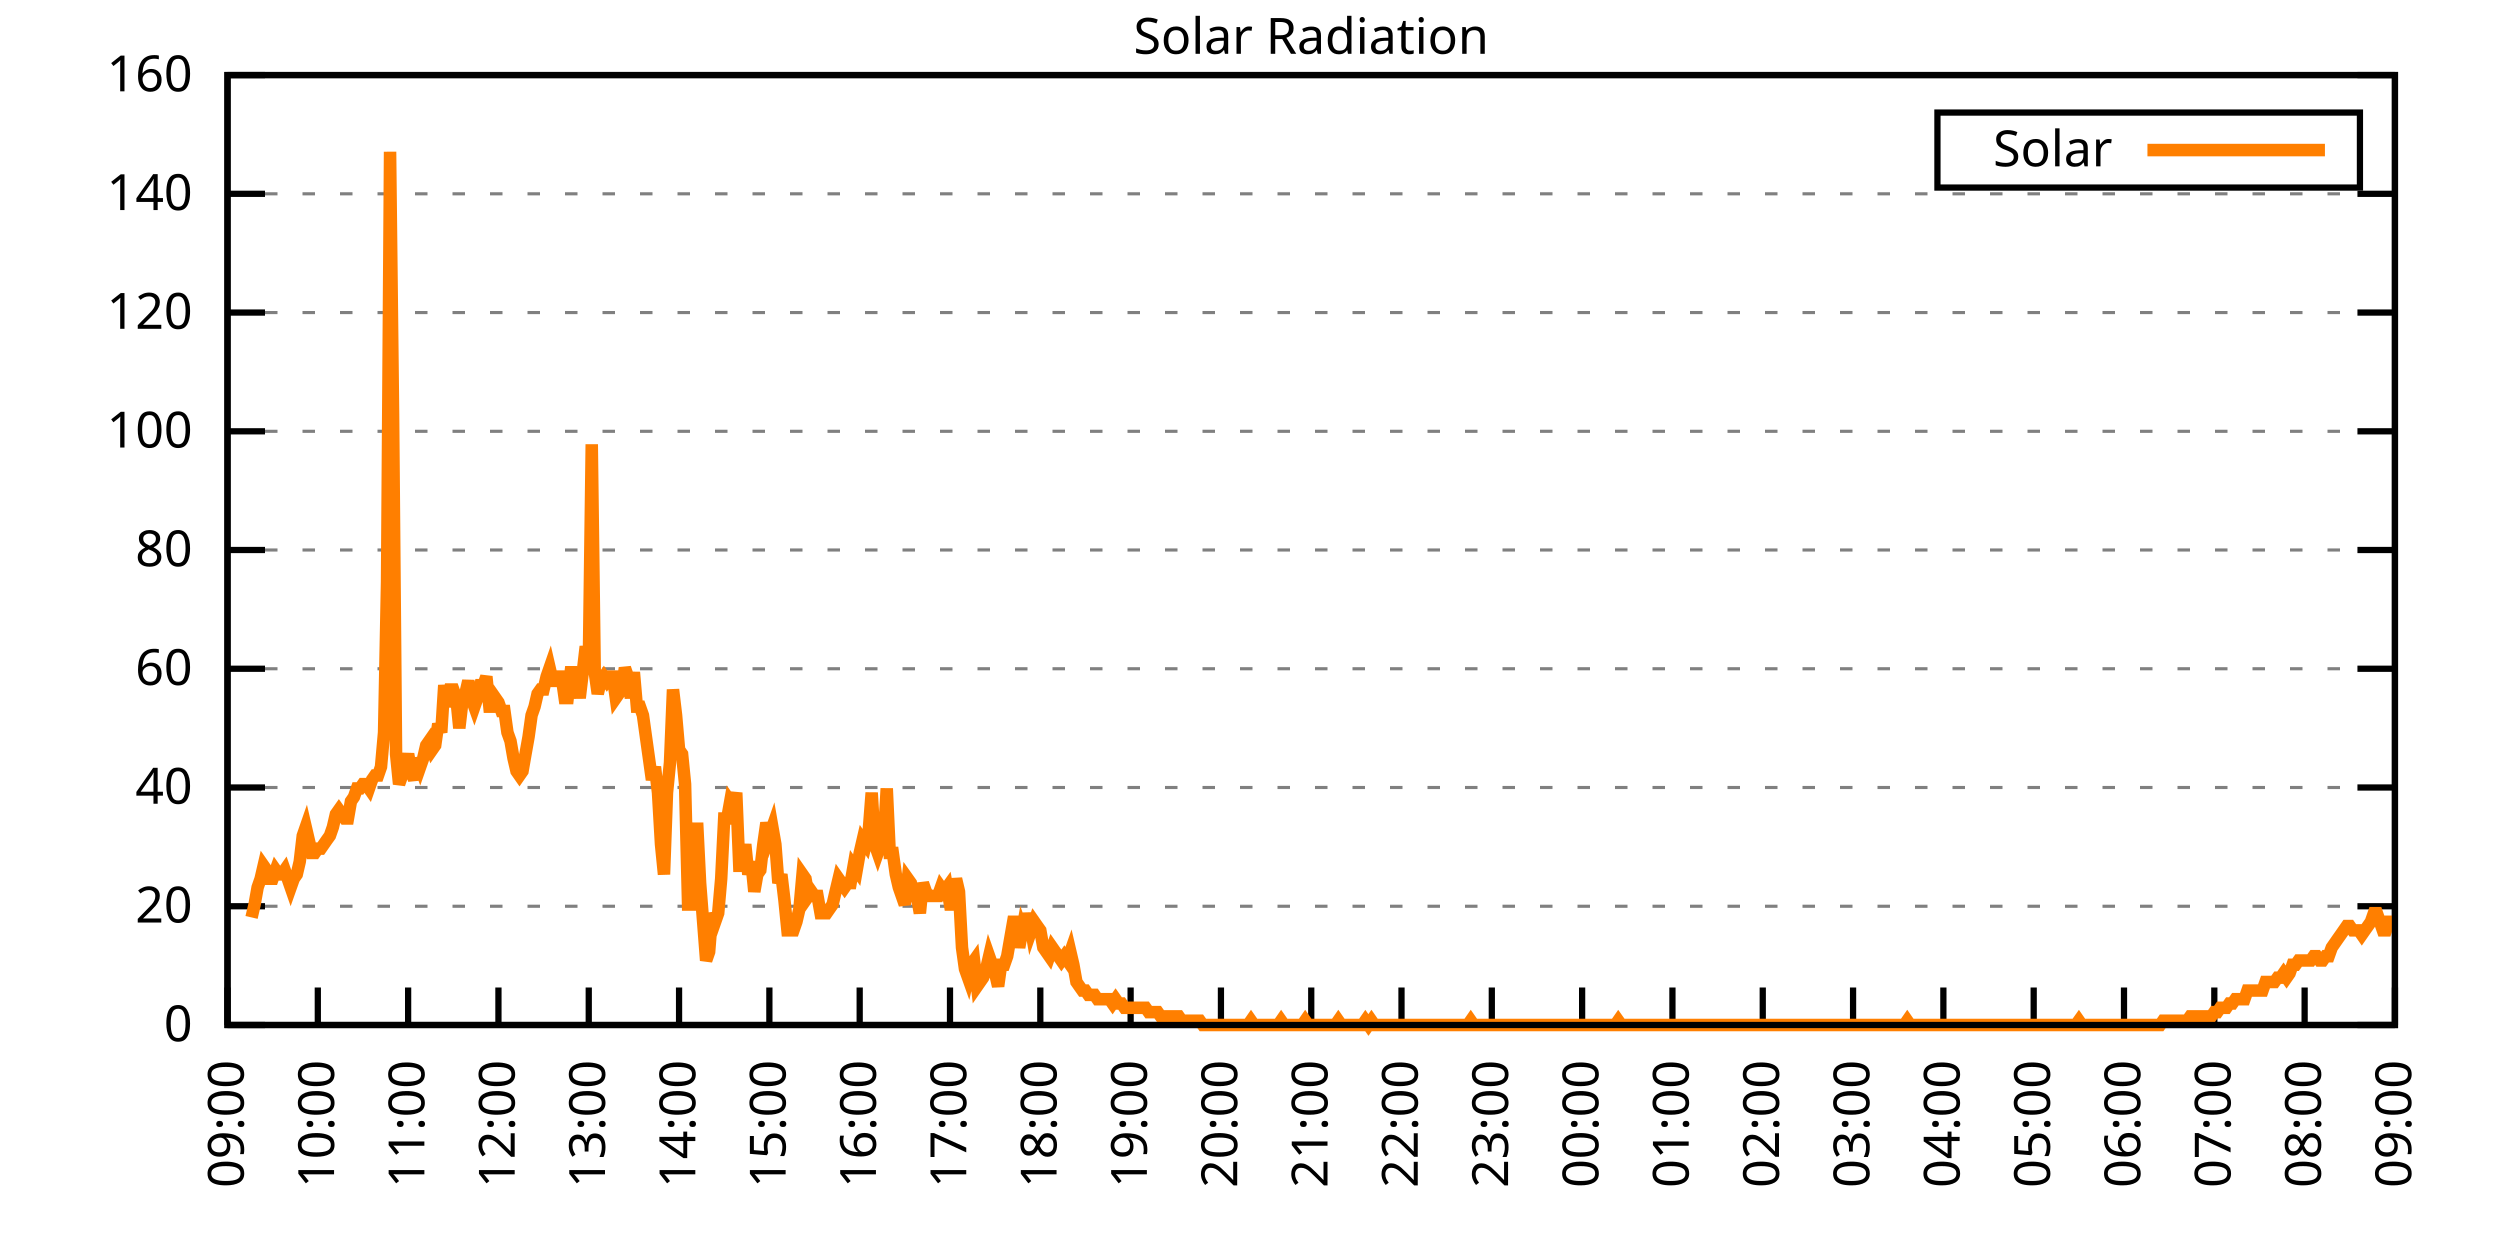
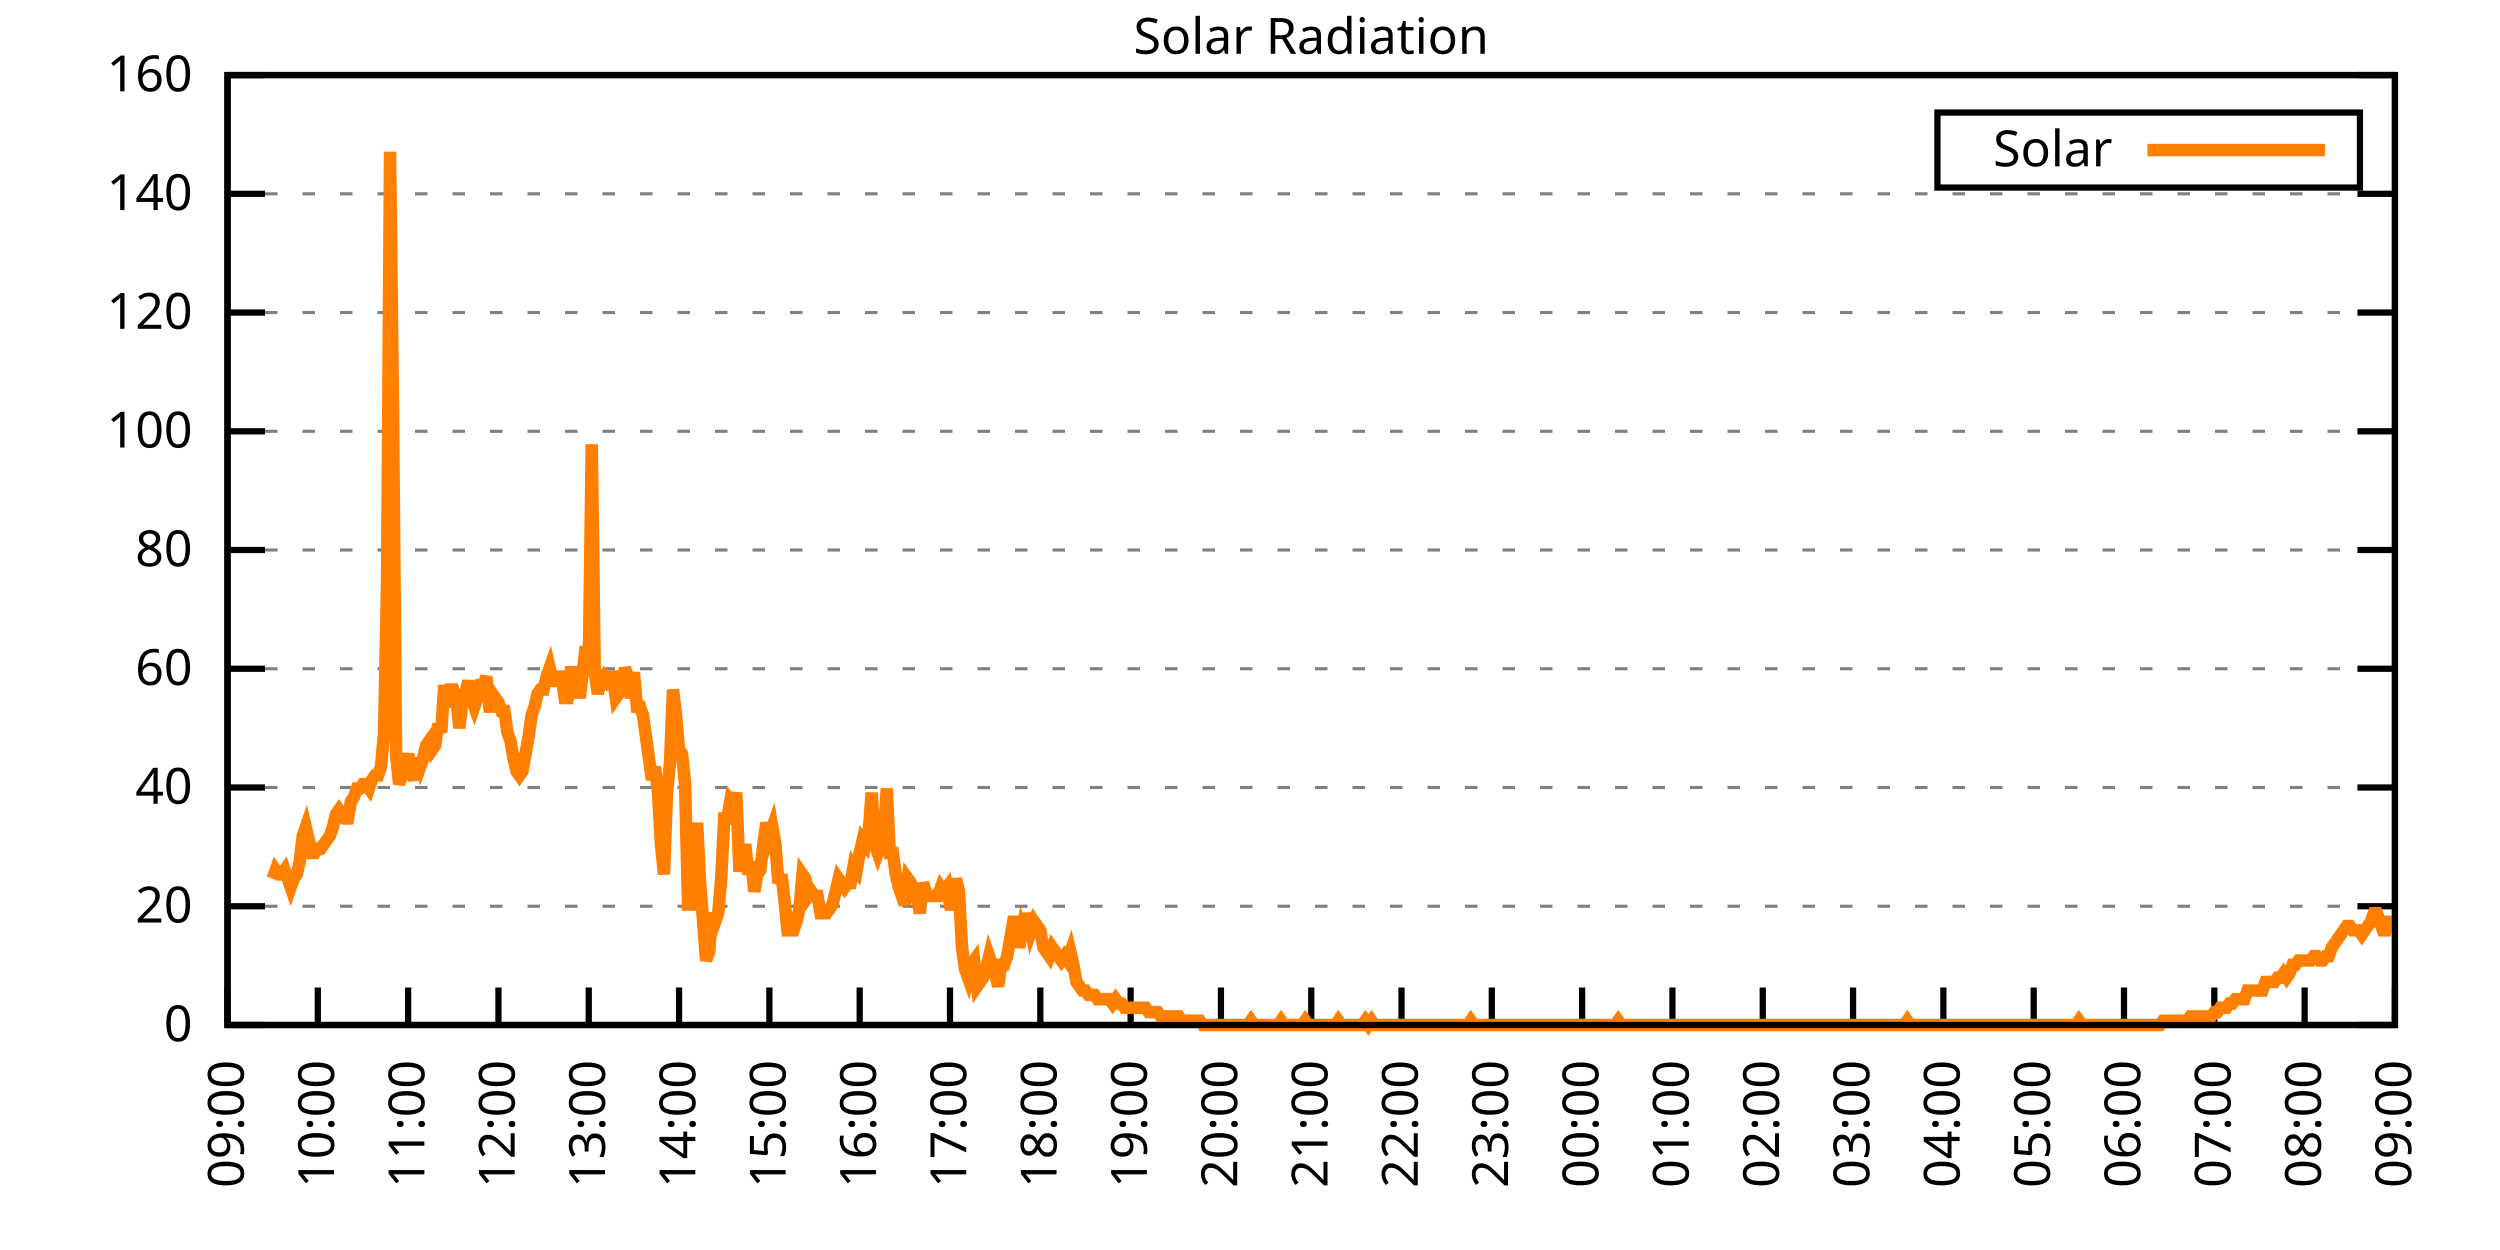
<svg xmlns="http://www.w3.org/2000/svg" xmlns:xlink="http://www.w3.org/1999/xlink" width="400" height="200" viewBox="0 0 400 200">
  <g id="gnuplot_canvas">
    <rect x="0" y="0" width="400" height="200" fill="none" />
    <defs>
      <circle id="gpDot" r="0.5" stroke-width="0.5" stroke="currentColor" />
      <path id="gpPt0" stroke-width="0.333" stroke="currentColor" d="M-1,0 h2 M0,-1 v2" />
      <path id="gpPt1" stroke-width="0.333" stroke="currentColor" d="M-1,-1 L1,1 M1,-1 L-1,1" />
      <path id="gpPt2" stroke-width="0.333" stroke="currentColor" d="M-1,0 L1,0 M0,-1 L0,1 M-1,-1 L1,1 M-1,1 L1,-1" />
      <rect id="gpPt3" stroke-width="0.333" stroke="currentColor" x="-1" y="-1" width="2" height="2" />
      <rect id="gpPt4" stroke-width="0.333" stroke="currentColor" fill="currentColor" x="-1" y="-1" width="2" height="2" />
      <circle id="gpPt5" stroke-width="0.333" stroke="currentColor" cx="0" cy="0" r="1" />
      <use xlink:href="#gpPt5" id="gpPt6" fill="currentColor" stroke="none" />
      <path id="gpPt7" stroke-width="0.333" stroke="currentColor" d="M0,-1.33 L-1.33,0.67 L1.33,0.67 z" />
      <use xlink:href="#gpPt7" id="gpPt8" fill="currentColor" stroke="none" />
      <use xlink:href="#gpPt7" id="gpPt9" stroke="currentColor" transform="rotate(180)" />
      <use xlink:href="#gpPt9" id="gpPt10" fill="currentColor" stroke="none" />
      <use xlink:href="#gpPt3" id="gpPt11" stroke="currentColor" transform="rotate(45)" />
      <use xlink:href="#gpPt11" id="gpPt12" fill="currentColor" stroke="none" />
      <path id="gpPt13" stroke-width="0.333" stroke="currentColor" d="M0,1.330 L1.265,0.411 L0.782,-1.067 L-0.782,-1.076 L-1.265,0.411 z" />
      <use xlink:href="#gpPt13" id="gpPt14" fill="currentColor" stroke="none" />
      <filter id="textbox" filterUnits="objectBoundingBox" x="0" y="0" height="1" width="1">
        <feFlood flood-color="white" flood-opacity="1" result="bgnd" />
        <feComposite in="SourceGraphic" in2="bgnd" operator="atop" />
      </filter>
      <filter id="greybox" filterUnits="objectBoundingBox" x="0" y="0" height="1" width="1">
        <feFlood flood-color="lightgrey" flood-opacity="1" result="grey" />
        <feComposite in="SourceGraphic" in2="grey" operator="atop" />
      </filter>
    </defs>
    <g fill="none" color="white" stroke="currentColor" stroke-width="1.00" stroke-linecap="butt" stroke-linejoin="miter">
</g>
    <g fill="none" color="black" stroke="currentColor" stroke-width="1.00" stroke-linecap="butt" stroke-linejoin="miter">
      <g stroke="none" shape-rendering="crispEdges">
        <polygon fill="rgb(255, 255, 255)" points="36.40,164.00 383.18,164.00 383.18,12.02 36.40,12.02 " />
      </g>
    </g>
    <g fill="none" color="black" stroke="currentColor" stroke-width="1.00" stroke-linecap="butt" stroke-linejoin="miter">
</g>
    <g fill="none" color="black" stroke="black" stroke-width="0.50" stroke-linecap="butt" stroke-linejoin="miter">
</g>
    <g fill="none" color="gray" stroke="currentColor" stroke-width="0.50" stroke-linecap="butt" stroke-linejoin="miter">
      <path stroke="gray" stroke-dasharray="2,4" class="gridline" d="M36.40,164.00 L383.19,164.00  " />
    </g>
    <g fill="none" color="gray" stroke="gray" stroke-width="1.00" stroke-linecap="butt" stroke-linejoin="miter">
</g>
    <g fill="none" color="black" stroke="currentColor" stroke-width="1.00" stroke-linecap="butt" stroke-linejoin="miter">
      <path stroke="black" d="M36.40,164.00 L42.40,164.00 M383.19,164.00 L377.19,164.00  " />
      <g transform="translate(30.80,166.60)" stroke="none" fill="black" font-family="Sans" font-size="8.00" text-anchor="end">
        <text>
          <tspan font-family="Sans"> 0</tspan>
        </text>
      </g>
    </g>
    <g fill="none" color="black" stroke="currentColor" stroke-width="1.00" stroke-linecap="butt" stroke-linejoin="miter">
</g>
    <g fill="none" color="black" stroke="black" stroke-width="0.50" stroke-linecap="butt" stroke-linejoin="miter">
</g>
    <g fill="none" color="gray" stroke="currentColor" stroke-width="0.50" stroke-linecap="butt" stroke-linejoin="miter">
      <path stroke="gray" stroke-dasharray="2,4" class="gridline" d="M36.40,145.00 L383.19,145.00  " />
    </g>
    <g fill="none" color="gray" stroke="gray" stroke-width="1.00" stroke-linecap="butt" stroke-linejoin="miter">
</g>
    <g fill="none" color="black" stroke="currentColor" stroke-width="1.00" stroke-linecap="butt" stroke-linejoin="miter">
      <path stroke="black" d="M36.40,145.00 L42.40,145.00 M383.19,145.00 L377.19,145.00  " />
      <g transform="translate(30.80,147.60)" stroke="none" fill="black" font-family="Sans" font-size="8.00" text-anchor="end">
        <text>
          <tspan font-family="Sans"> 20</tspan>
        </text>
      </g>
    </g>
    <g fill="none" color="black" stroke="currentColor" stroke-width="1.00" stroke-linecap="butt" stroke-linejoin="miter">
</g>
    <g fill="none" color="black" stroke="black" stroke-width="0.50" stroke-linecap="butt" stroke-linejoin="miter">
</g>
    <g fill="none" color="gray" stroke="currentColor" stroke-width="0.50" stroke-linecap="butt" stroke-linejoin="miter">
      <path stroke="gray" stroke-dasharray="2,4" class="gridline" d="M36.40,126.00 L383.19,126.00  " />
    </g>
    <g fill="none" color="gray" stroke="gray" stroke-width="1.00" stroke-linecap="butt" stroke-linejoin="miter">
</g>
    <g fill="none" color="black" stroke="currentColor" stroke-width="1.00" stroke-linecap="butt" stroke-linejoin="miter">
      <path stroke="black" d="M36.40,126.00 L42.40,126.00 M383.19,126.00 L377.19,126.00  " />
      <g transform="translate(30.80,128.60)" stroke="none" fill="black" font-family="Sans" font-size="8.00" text-anchor="end">
        <text>
          <tspan font-family="Sans"> 40</tspan>
        </text>
      </g>
    </g>
    <g fill="none" color="black" stroke="currentColor" stroke-width="1.00" stroke-linecap="butt" stroke-linejoin="miter">
</g>
    <g fill="none" color="black" stroke="black" stroke-width="0.50" stroke-linecap="butt" stroke-linejoin="miter">
</g>
    <g fill="none" color="gray" stroke="currentColor" stroke-width="0.50" stroke-linecap="butt" stroke-linejoin="miter">
      <path stroke="gray" stroke-dasharray="2,4" class="gridline" d="M36.40,107.00 L383.19,107.00  " />
    </g>
    <g fill="none" color="gray" stroke="gray" stroke-width="1.00" stroke-linecap="butt" stroke-linejoin="miter">
</g>
    <g fill="none" color="black" stroke="currentColor" stroke-width="1.00" stroke-linecap="butt" stroke-linejoin="miter">
      <path stroke="black" d="M36.40,107.00 L42.40,107.00 M383.19,107.00 L377.19,107.00  " />
      <g transform="translate(30.80,109.60)" stroke="none" fill="black" font-family="Sans" font-size="8.00" text-anchor="end">
        <text>
          <tspan font-family="Sans"> 60</tspan>
        </text>
      </g>
    </g>
    <g fill="none" color="black" stroke="currentColor" stroke-width="1.00" stroke-linecap="butt" stroke-linejoin="miter">
</g>
    <g fill="none" color="black" stroke="black" stroke-width="0.50" stroke-linecap="butt" stroke-linejoin="miter">
</g>
    <g fill="none" color="gray" stroke="currentColor" stroke-width="0.50" stroke-linecap="butt" stroke-linejoin="miter">
      <path stroke="gray" stroke-dasharray="2,4" class="gridline" d="M36.40,88.00 L383.19,88.00  " />
    </g>
    <g fill="none" color="gray" stroke="gray" stroke-width="1.00" stroke-linecap="butt" stroke-linejoin="miter">
</g>
    <g fill="none" color="black" stroke="currentColor" stroke-width="1.00" stroke-linecap="butt" stroke-linejoin="miter">
      <path stroke="black" d="M36.40,88.00 L42.40,88.00 M383.19,88.00 L377.19,88.00  " />
      <g transform="translate(30.80,90.60)" stroke="none" fill="black" font-family="Sans" font-size="8.00" text-anchor="end">
        <text>
          <tspan font-family="Sans"> 80</tspan>
        </text>
      </g>
    </g>
    <g fill="none" color="black" stroke="currentColor" stroke-width="1.00" stroke-linecap="butt" stroke-linejoin="miter">
</g>
    <g fill="none" color="black" stroke="black" stroke-width="0.50" stroke-linecap="butt" stroke-linejoin="miter">
</g>
    <g fill="none" color="gray" stroke="currentColor" stroke-width="0.50" stroke-linecap="butt" stroke-linejoin="miter">
      <path stroke="gray" stroke-dasharray="2,4" class="gridline" d="M36.40,69.01 L383.19,69.01  " />
    </g>
    <g fill="none" color="gray" stroke="gray" stroke-width="1.00" stroke-linecap="butt" stroke-linejoin="miter">
</g>
    <g fill="none" color="black" stroke="currentColor" stroke-width="1.00" stroke-linecap="butt" stroke-linejoin="miter">
      <path stroke="black" d="M36.40,69.01 L42.40,69.01 M383.19,69.01 L377.19,69.01  " />
      <g transform="translate(30.80,71.61)" stroke="none" fill="black" font-family="Sans" font-size="8.00" text-anchor="end">
        <text>
          <tspan font-family="Sans"> 100</tspan>
        </text>
      </g>
    </g>
    <g fill="none" color="black" stroke="currentColor" stroke-width="1.00" stroke-linecap="butt" stroke-linejoin="miter">
</g>
    <g fill="none" color="black" stroke="black" stroke-width="0.50" stroke-linecap="butt" stroke-linejoin="miter">
</g>
    <g fill="none" color="gray" stroke="currentColor" stroke-width="0.50" stroke-linecap="butt" stroke-linejoin="miter">
      <path stroke="gray" stroke-dasharray="2,4" class="gridline" d="M36.40,50.01 L383.19,50.01  " />
    </g>
    <g fill="none" color="gray" stroke="gray" stroke-width="1.00" stroke-linecap="butt" stroke-linejoin="miter">
</g>
    <g fill="none" color="black" stroke="currentColor" stroke-width="1.00" stroke-linecap="butt" stroke-linejoin="miter">
      <path stroke="black" d="M36.40,50.01 L42.40,50.01 M383.19,50.01 L377.19,50.01  " />
      <g transform="translate(30.80,52.61)" stroke="none" fill="black" font-family="Sans" font-size="8.00" text-anchor="end">
        <text>
          <tspan font-family="Sans"> 120</tspan>
        </text>
      </g>
    </g>
    <g fill="none" color="black" stroke="currentColor" stroke-width="1.00" stroke-linecap="butt" stroke-linejoin="miter">
</g>
    <g fill="none" color="black" stroke="black" stroke-width="0.50" stroke-linecap="butt" stroke-linejoin="miter">
</g>
    <g fill="none" color="gray" stroke="currentColor" stroke-width="0.50" stroke-linecap="butt" stroke-linejoin="miter">
      <path stroke="gray" stroke-dasharray="2,4" class="gridline" d="M36.40,31.01 L383.19,31.01  " />
    </g>
    <g fill="none" color="gray" stroke="gray" stroke-width="1.00" stroke-linecap="butt" stroke-linejoin="miter">
</g>
    <g fill="none" color="black" stroke="currentColor" stroke-width="1.00" stroke-linecap="butt" stroke-linejoin="miter">
      <path stroke="black" d="M36.40,31.01 L42.40,31.01 M383.19,31.01 L377.19,31.01  " />
      <g transform="translate(30.80,33.61)" stroke="none" fill="black" font-family="Sans" font-size="8.00" text-anchor="end">
        <text>
          <tspan font-family="Sans"> 140</tspan>
        </text>
      </g>
    </g>
    <g fill="none" color="black" stroke="currentColor" stroke-width="1.00" stroke-linecap="butt" stroke-linejoin="miter">
</g>
    <g fill="none" color="black" stroke="black" stroke-width="0.50" stroke-linecap="butt" stroke-linejoin="miter">
</g>
    <g fill="none" color="gray" stroke="currentColor" stroke-width="0.50" stroke-linecap="butt" stroke-linejoin="miter">
      <path stroke="gray" stroke-dasharray="2,4" class="gridline" d="M36.40,12.01 L383.19,12.01  " />
    </g>
    <g fill="none" color="gray" stroke="gray" stroke-width="1.00" stroke-linecap="butt" stroke-linejoin="miter">
</g>
    <g fill="none" color="black" stroke="currentColor" stroke-width="1.00" stroke-linecap="butt" stroke-linejoin="miter">
      <path stroke="black" d="M36.40,12.01 L42.40,12.01 M383.19,12.01 L377.19,12.01  " />
      <g transform="translate(30.80,14.61)" stroke="none" fill="black" font-family="Sans" font-size="8.00" text-anchor="end">
        <text>
          <tspan font-family="Sans"> 160</tspan>
        </text>
      </g>
    </g>
    <g fill="none" color="black" stroke="currentColor" stroke-width="1.00" stroke-linecap="butt" stroke-linejoin="miter">
      <path stroke="black" d="M36.40,164.00 L36.40,158.00  " />
      <g transform="translate(39.00,169.60) rotate(270.00)" stroke="none" fill="black" font-family="Sans" font-size="8.00" text-anchor="end">
        <text>
          <tspan font-family="Sans">09:00</tspan>
        </text>
      </g>
    </g>
    <g fill="none" color="black" stroke="currentColor" stroke-width="1.00" stroke-linecap="butt" stroke-linejoin="miter">
      <path stroke="black" d="M50.85,164.00 L50.85,158.00  " />
      <g transform="translate(53.45,169.60) rotate(270.00)" stroke="none" fill="black" font-family="Sans" font-size="8.00" text-anchor="end">
        <text>
          <tspan font-family="Sans">10:00</tspan>
        </text>
      </g>
    </g>
    <g fill="none" color="black" stroke="currentColor" stroke-width="1.00" stroke-linecap="butt" stroke-linejoin="miter">
      <path stroke="black" d="M65.30,164.00 L65.30,158.00  " />
      <g transform="translate(67.90,169.60) rotate(270.00)" stroke="none" fill="black" font-family="Sans" font-size="8.00" text-anchor="end">
        <text>
          <tspan font-family="Sans">11:00</tspan>
        </text>
      </g>
    </g>
    <g fill="none" color="black" stroke="currentColor" stroke-width="1.00" stroke-linecap="butt" stroke-linejoin="miter">
      <path stroke="black" d="M79.75,164.00 L79.75,158.00  " />
      <g transform="translate(82.35,169.60) rotate(270.00)" stroke="none" fill="black" font-family="Sans" font-size="8.00" text-anchor="end">
        <text>
          <tspan font-family="Sans">12:00</tspan>
        </text>
      </g>
    </g>
    <g fill="none" color="black" stroke="currentColor" stroke-width="1.00" stroke-linecap="butt" stroke-linejoin="miter">
      <path stroke="black" d="M94.20,164.00 L94.20,158.00  " />
      <g transform="translate(96.80,169.60) rotate(270.00)" stroke="none" fill="black" font-family="Sans" font-size="8.00" text-anchor="end">
        <text>
          <tspan font-family="Sans">13:00</tspan>
        </text>
      </g>
    </g>
    <g fill="none" color="black" stroke="currentColor" stroke-width="1.00" stroke-linecap="butt" stroke-linejoin="miter">
      <path stroke="black" d="M108.65,164.00 L108.65,158.00  " />
      <g transform="translate(111.25,169.60) rotate(270.00)" stroke="none" fill="black" font-family="Sans" font-size="8.00" text-anchor="end">
        <text>
          <tspan font-family="Sans">14:00</tspan>
        </text>
      </g>
    </g>
    <g fill="none" color="black" stroke="currentColor" stroke-width="1.00" stroke-linecap="butt" stroke-linejoin="miter">
      <path stroke="black" d="M123.10,164.00 L123.10,158.00  " />
      <g transform="translate(125.70,169.60) rotate(270.00)" stroke="none" fill="black" font-family="Sans" font-size="8.00" text-anchor="end">
        <text>
          <tspan font-family="Sans">15:00</tspan>
        </text>
      </g>
    </g>
    <g fill="none" color="black" stroke="currentColor" stroke-width="1.00" stroke-linecap="butt" stroke-linejoin="miter">
      <path stroke="black" d="M137.55,164.00 L137.55,158.00  " />
      <g transform="translate(140.15,169.60) rotate(270.00)" stroke="none" fill="black" font-family="Sans" font-size="8.00" text-anchor="end">
        <text>
          <tspan font-family="Sans">16:00</tspan>
        </text>
      </g>
    </g>
    <g fill="none" color="black" stroke="currentColor" stroke-width="1.00" stroke-linecap="butt" stroke-linejoin="miter">
      <path stroke="black" d="M152.00,164.00 L152.00,158.00  " />
      <g transform="translate(154.60,169.60) rotate(270.00)" stroke="none" fill="black" font-family="Sans" font-size="8.00" text-anchor="end">
        <text>
          <tspan font-family="Sans">17:00</tspan>
        </text>
      </g>
    </g>
    <g fill="none" color="black" stroke="currentColor" stroke-width="1.00" stroke-linecap="butt" stroke-linejoin="miter">
      <path stroke="black" d="M166.45,164.00 L166.45,158.00  " />
      <g transform="translate(169.05,169.60) rotate(270.00)" stroke="none" fill="black" font-family="Sans" font-size="8.00" text-anchor="end">
        <text>
          <tspan font-family="Sans">18:00</tspan>
        </text>
      </g>
    </g>
    <g fill="none" color="black" stroke="currentColor" stroke-width="1.00" stroke-linecap="butt" stroke-linejoin="miter">
      <path stroke="black" d="M180.90,164.00 L180.90,158.00  " />
      <g transform="translate(183.50,169.60) rotate(270.00)" stroke="none" fill="black" font-family="Sans" font-size="8.00" text-anchor="end">
        <text>
          <tspan font-family="Sans">19:00</tspan>
        </text>
      </g>
    </g>
    <g fill="none" color="black" stroke="currentColor" stroke-width="1.00" stroke-linecap="butt" stroke-linejoin="miter">
      <path stroke="black" d="M195.35,164.00 L195.35,158.00  " />
      <g transform="translate(197.95,169.60) rotate(270.00)" stroke="none" fill="black" font-family="Sans" font-size="8.00" text-anchor="end">
        <text>
          <tspan font-family="Sans">20:00</tspan>
        </text>
      </g>
    </g>
    <g fill="none" color="black" stroke="currentColor" stroke-width="1.00" stroke-linecap="butt" stroke-linejoin="miter">
      <path stroke="black" d="M209.80,164.00 L209.80,158.00  " />
      <g transform="translate(212.40,169.60) rotate(270.00)" stroke="none" fill="black" font-family="Sans" font-size="8.00" text-anchor="end">
        <text>
          <tspan font-family="Sans">21:00</tspan>
        </text>
      </g>
    </g>
    <g fill="none" color="black" stroke="currentColor" stroke-width="1.00" stroke-linecap="butt" stroke-linejoin="miter">
      <path stroke="black" d="M224.24,164.00 L224.24,158.00  " />
      <g transform="translate(226.84,169.60) rotate(270.00)" stroke="none" fill="black" font-family="Sans" font-size="8.00" text-anchor="end">
        <text>
          <tspan font-family="Sans">22:00</tspan>
        </text>
      </g>
    </g>
    <g fill="none" color="black" stroke="currentColor" stroke-width="1.00" stroke-linecap="butt" stroke-linejoin="miter">
      <path stroke="black" d="M238.69,164.00 L238.69,158.00  " />
      <g transform="translate(241.29,169.60) rotate(270.00)" stroke="none" fill="black" font-family="Sans" font-size="8.00" text-anchor="end">
        <text>
          <tspan font-family="Sans">23:00</tspan>
        </text>
      </g>
    </g>
    <g fill="none" color="black" stroke="currentColor" stroke-width="1.00" stroke-linecap="butt" stroke-linejoin="miter">
      <path stroke="black" d="M253.14,164.00 L253.14,158.00  " />
      <g transform="translate(255.74,169.60) rotate(270.00)" stroke="none" fill="black" font-family="Sans" font-size="8.00" text-anchor="end">
        <text>
          <tspan font-family="Sans">00:00</tspan>
        </text>
      </g>
    </g>
    <g fill="none" color="black" stroke="currentColor" stroke-width="1.00" stroke-linecap="butt" stroke-linejoin="miter">
      <path stroke="black" d="M267.59,164.00 L267.59,158.00  " />
      <g transform="translate(270.19,169.60) rotate(270.00)" stroke="none" fill="black" font-family="Sans" font-size="8.00" text-anchor="end">
        <text>
          <tspan font-family="Sans">01:00</tspan>
        </text>
      </g>
    </g>
    <g fill="none" color="black" stroke="currentColor" stroke-width="1.00" stroke-linecap="butt" stroke-linejoin="miter">
      <path stroke="black" d="M282.04,164.00 L282.04,158.00  " />
      <g transform="translate(284.64,169.60) rotate(270.00)" stroke="none" fill="black" font-family="Sans" font-size="8.00" text-anchor="end">
        <text>
          <tspan font-family="Sans">02:00</tspan>
        </text>
      </g>
    </g>
    <g fill="none" color="black" stroke="currentColor" stroke-width="1.00" stroke-linecap="butt" stroke-linejoin="miter">
      <path stroke="black" d="M296.49,164.00 L296.49,158.00  " />
      <g transform="translate(299.09,169.60) rotate(270.00)" stroke="none" fill="black" font-family="Sans" font-size="8.00" text-anchor="end">
        <text>
          <tspan font-family="Sans">03:00</tspan>
        </text>
      </g>
    </g>
    <g fill="none" color="black" stroke="currentColor" stroke-width="1.00" stroke-linecap="butt" stroke-linejoin="miter">
      <path stroke="black" d="M310.94,164.00 L310.94,158.00  " />
      <g transform="translate(313.54,169.60) rotate(270.00)" stroke="none" fill="black" font-family="Sans" font-size="8.00" text-anchor="end">
        <text>
          <tspan font-family="Sans">04:00</tspan>
        </text>
      </g>
    </g>
    <g fill="none" color="black" stroke="currentColor" stroke-width="1.00" stroke-linecap="butt" stroke-linejoin="miter">
      <path stroke="black" d="M325.39,164.00 L325.39,158.00  " />
      <g transform="translate(327.99,169.60) rotate(270.00)" stroke="none" fill="black" font-family="Sans" font-size="8.00" text-anchor="end">
        <text>
          <tspan font-family="Sans">05:00</tspan>
        </text>
      </g>
    </g>
    <g fill="none" color="black" stroke="currentColor" stroke-width="1.00" stroke-linecap="butt" stroke-linejoin="miter">
      <path stroke="black" d="M339.84,164.00 L339.84,158.00  " />
      <g transform="translate(342.44,169.60) rotate(270.00)" stroke="none" fill="black" font-family="Sans" font-size="8.00" text-anchor="end">
        <text>
          <tspan font-family="Sans">06:00</tspan>
        </text>
      </g>
    </g>
    <g fill="none" color="black" stroke="currentColor" stroke-width="1.00" stroke-linecap="butt" stroke-linejoin="miter">
      <path stroke="black" d="M354.29,164.00 L354.29,158.00  " />
      <g transform="translate(356.89,169.60) rotate(270.00)" stroke="none" fill="black" font-family="Sans" font-size="8.00" text-anchor="end">
        <text>
          <tspan font-family="Sans">07:00</tspan>
        </text>
      </g>
    </g>
    <g fill="none" color="black" stroke="currentColor" stroke-width="1.00" stroke-linecap="butt" stroke-linejoin="miter">
      <path stroke="black" d="M368.74,164.00 L368.74,158.00  " />
      <g transform="translate(371.34,169.60) rotate(270.00)" stroke="none" fill="black" font-family="Sans" font-size="8.00" text-anchor="end">
        <text>
          <tspan font-family="Sans">08:00</tspan>
        </text>
      </g>
    </g>
    <g fill="none" color="black" stroke="currentColor" stroke-width="1.00" stroke-linecap="butt" stroke-linejoin="miter">
      <path stroke="black" d="M383.19,164.00 L383.19,158.00  " />
      <g transform="translate(385.79,169.60) rotate(270.00)" stroke="none" fill="black" font-family="Sans" font-size="8.00" text-anchor="end">
        <text>
          <tspan font-family="Sans">09:00</tspan>
        </text>
      </g>
    </g>
    <g fill="none" color="black" stroke="currentColor" stroke-width="1.00" stroke-linecap="butt" stroke-linejoin="miter">
</g>
    <g fill="none" color="black" stroke="currentColor" stroke-width="1.00" stroke-linecap="butt" stroke-linejoin="miter">
      <path stroke="black" d="M36.40,12.01 L36.40,164.00 L383.19,164.00 L383.19,12.01 L36.40,12.01 Z  " />
    </g>
    <g fill="none" color="black" stroke="currentColor" stroke-width="1.00" stroke-linecap="butt" stroke-linejoin="miter">
</g>
    <g fill="none" color="black" stroke="currentColor" stroke-width="1.00" stroke-linecap="butt" stroke-linejoin="miter">
      <path stroke="black" d="M309.99,30.01 L309.99,18.01 L377.59,18.01 L377.59,30.01 L309.99,30.01 Z  " />
    </g>
    <g id="Solar_Radiation_plot_1">
      <g fill="none" color="white" stroke="black" stroke-width="2.00" stroke-linecap="butt" stroke-linejoin="miter">
</g>
      <g fill="none" color="black" stroke="currentColor" stroke-width="2.00" stroke-linecap="butt" stroke-linejoin="miter">
        <g transform="translate(337.99,26.61)" stroke="none" fill="black" font-family="Sans" font-size="8.00" text-anchor="end">
          <text>
            <tspan font-family="Sans">Solar</tspan>
          </text>
        </g>
      </g>
      <g fill="none" color="black" stroke="currentColor" stroke-width="2.00" stroke-linecap="butt" stroke-linejoin="miter">
-         <path stroke="rgb(255, 127,   0)" d="M343.59,24.01 L371.99,24.01 M40.25,146.79 L40.73,144.73 L41.22,141.98 L41.70,140.60 L42.18,138.53 L42.66,139.22   L43.14,140.60 L43.62,140.60 L44.11,139.22 L44.59,139.91 L45.07,139.91 L45.55,139.22 L46.03,140.60 L46.51,141.98   L47.00,140.60 L47.48,139.91 L47.96,137.85 L48.44,133.72 L48.92,132.34 L49.40,134.40 L49.89,136.47 L50.37,136.47   L50.85,135.78 L51.33,135.78 L51.81,135.09 L52.29,134.40 L52.78,133.72 L53.26,132.34 L53.74,130.27 L54.22,129.59   L54.70,130.27 L55.18,130.96 L55.67,130.96 L56.15,128.21 L56.63,127.52 L57.11,126.15 L57.59,126.15 L58.07,125.46   L58.56,125.46 L59.04,126.15 L59.52,124.77 L60.00,124.08 L60.48,124.08 L60.96,122.70 L61.45,117.20 L61.93,93.11   L62.41,24.28 L62.89,66.27 L63.37,120.64 L63.85,125.46 L64.34,124.08 L64.82,122.70 L65.30,120.64 L65.78,123.39   L66.26,124.77 L66.74,121.33 L67.23,122.70 L67.71,121.33 L68.19,119.26 L68.67,118.57 L69.15,119.95 L69.63,119.26   L70.12,115.82 L70.60,117.20 L71.08,109.63 L71.56,113.07 L72.04,110.32 L72.52,110.32 L73.01,111.69 L73.49,116.51   L73.97,112.38 L74.45,111.00 L74.93,108.94 L75.41,111.69 L75.90,113.07 L76.38,111.69 L76.86,109.63 L77.34,109.63   L77.82,108.25 L78.30,113.07 L78.79,113.07 L79.27,111.69 L79.75,112.38 L80.23,113.76 L80.71,113.76 L81.19,117.20   L81.68,118.57 L82.16,121.33 L82.64,123.39 L83.12,124.08 L83.60,123.39 L84.08,120.64 L84.57,117.89 L85.05,114.44   L85.53,113.07 L86.01,111.00 L86.49,110.32 L86.97,110.32 L87.46,108.25 L87.94,106.87 L88.42,108.94 L88.90,108.94   L89.38,108.25 L89.86,108.25 L90.35,111.69 L90.83,111.69 L91.31,107.56 L91.79,107.56 L92.27,108.25 L92.75,111.69   L93.24,107.56 L93.72,103.43 L94.20,106.87 L94.68,71.08 L95.16,107.56 L95.64,111.00 L96.12,108.94 L96.61,108.25   L97.09,108.94 L97.57,108.25 L98.05,108.25 L98.53,111.69 L99.01,111.00 L99.50,110.32 L99.98,106.87 L100.46,108.25   L100.94,111.69 L101.42,107.56 L101.90,113.07 L102.39,113.07 L102.87,114.44 L103.35,117.89 L103.83,121.33 L104.31,124.77   L104.79,122.70 L105.28,126.83 L105.76,135.09 L106.24,139.91 L106.72,126.83 L107.20,122.02 L107.68,110.32 L108.17,114.44   L108.65,119.95 L109.13,120.64 L109.61,125.46 L110.09,144.73 L110.57,144.73 L111.06,139.22 L111.54,131.65 L112.02,141.29   L112.50,147.48 L112.98,153.68 L113.46,152.30 L113.95,146.11 L114.43,147.48 L114.91,146.11 L115.39,140.60 L115.87,130.96   L116.35,130.96 L116.84,128.21 L117.32,128.90 L117.80,126.83 L118.28,138.53 L118.76,138.53 L119.24,135.09 L119.73,139.91   L120.21,137.85 L120.69,142.66 L121.17,139.91 L121.65,139.22 L122.13,135.09 L122.62,131.65 L123.10,133.72 L123.58,132.34   L124.06,135.09 L124.54,141.29 L125.02,139.91 L125.51,144.04 L125.99,148.86 L126.47,148.86 L126.95,148.86 L127.43,147.48   L127.91,145.42 L128.40,139.91 L128.88,140.60 L129.36,143.35 L129.84,142.66 L130.32,143.35 L130.80,143.35 L131.29,146.11   L131.77,146.11 L132.25,146.11 L132.73,145.42 L133.21,144.73 L133.69,142.66 L134.18,140.60 L134.66,141.29 L135.14,141.98   L135.62,141.29 L136.10,141.29 L136.58,138.53 L137.07,139.22 L137.55,136.47 L138.03,134.40 L138.51,135.09 L138.99,133.03   L139.47,126.83 L139.96,135.09 L140.44,136.47 L140.92,135.09 L141.40,134.40 L141.88,126.15 L142.36,136.47 L142.85,136.47   L143.33,139.91 L143.81,141.98 L144.29,143.35 L144.77,144.73 L145.25,140.60 L145.74,141.29 L146.22,143.35 L146.70,143.35   L147.18,146.11 L147.66,141.29 L148.14,142.66 L148.63,143.35 L149.11,143.35 L149.59,143.35 L150.07,143.35 L150.55,141.98   L151.03,142.66 L151.52,141.98 L152.00,144.73 L152.48,144.73 L152.96,140.60 L153.44,142.66 L153.92,151.61 L154.40,155.05   L154.89,156.43 L155.37,154.36 L155.85,153.68 L156.33,157.81 L156.81,157.12 L157.29,156.43 L157.78,155.05 L158.26,152.99   L158.74,154.36 L159.22,155.74 L159.70,157.81 L160.18,154.36 L160.67,154.36 L161.15,152.99 L161.63,150.23 L162.11,147.48   L162.59,147.48 L163.07,151.61 L163.56,148.86 L164.04,150.23 L164.52,146.11 L165.00,148.86 L165.48,147.48 L165.96,148.17   L166.45,148.86 L166.93,151.61 L167.41,152.30 L167.89,152.99 L168.37,151.61 L168.85,152.30 L169.34,152.99 L169.82,153.68   L170.30,152.99 L170.78,153.68 L171.26,152.30 L171.74,154.36 L172.23,157.12 L172.71,157.81 L173.19,158.49 L173.67,158.49   L174.15,159.18 L174.63,159.18 L175.12,159.18 L175.60,159.87 L176.08,159.87 L176.56,159.87 L177.04,159.87 L177.52,159.87   L178.01,160.56 L178.49,159.87 L178.97,160.56 L179.45,160.56 L179.93,161.25 L180.41,161.25 L180.90,161.25 L181.38,161.25   L181.86,161.25 L182.34,161.25 L182.82,161.25 L183.30,161.25 L183.79,161.94 L184.27,161.94 L184.75,161.94 L185.23,161.94   L185.71,162.62 L186.19,162.62 L186.68,162.62 L187.16,162.62 L187.64,162.62 L188.12,162.62 L188.60,162.62 L189.08,163.31   L189.57,163.31 L190.05,163.31 L190.53,163.31 L191.01,163.31 L191.49,163.31 L191.97,163.31 L192.46,164.00 L192.94,164.00   L193.42,164.00 L193.90,164.00 L194.38,164.00 L194.86,164.00 L195.35,164.00 L195.83,164.00 L196.31,164.00 L196.79,164.00   L197.27,164.00 L197.75,164.00 L198.24,164.00 L198.72,164.00 L199.20,164.00 L199.68,164.00 L200.16,163.31 L200.64,164.00   L201.13,164.00 L201.61,164.00 L202.09,164.00 L202.57,164.00 L203.05,164.00 L203.53,164.00 L204.02,164.00 L204.50,164.00   L204.98,163.31 L205.46,164.00 L205.94,164.00 L206.42,164.00 L206.91,164.00 L207.39,164.00 L207.87,164.00 L208.35,164.00   L208.83,163.31 L209.31,164.00 L209.80,164.00 L210.28,164.00 L210.76,164.00 L211.24,164.00 L211.72,164.00 L212.20,164.00   L212.68,164.00 L213.17,164.00 L213.65,164.00 L214.13,163.31 L214.61,164.00 L215.09,164.00 L215.57,164.00 L216.06,164.00   L216.54,164.00 L217.02,164.00 L217.50,164.00 L217.98,164.00 L218.46,163.31 L218.95,164.00 L219.43,163.31 L219.91,164.00   L220.39,164.00 L220.87,164.00 L221.35,164.00 L221.84,164.00 L222.32,164.00 L222.80,164.00 L223.28,164.00 L223.76,164.00   L224.24,164.00 L224.73,164.00 L225.21,164.00 L225.69,164.00 L226.17,164.00 L226.65,164.00 L227.13,164.00 L227.62,164.00   L228.10,164.00 L228.58,164.00 L229.06,164.00 L229.54,164.00 L230.02,164.00 L230.51,164.00 L230.99,164.00 L231.47,164.00   L231.95,164.00 L232.43,164.00 L232.91,164.00 L233.40,164.00 L233.88,164.00 L234.36,164.00 L234.84,164.00 L235.32,163.31   L235.80,164.00 L236.29,164.00 L236.77,164.00 L237.25,164.00 L237.73,164.00 L238.21,164.00 L238.69,164.00 L239.18,164.00   L239.66,164.00 L240.14,164.00 L240.62,164.00 L241.10,164.00 L241.58,164.00 L242.07,164.00 L242.55,164.00 L243.03,164.00   L243.51,164.00 L243.99,164.00 L244.47,164.00 L244.96,164.00 L245.44,164.00 L245.92,164.00 L246.40,164.00 L246.88,164.00   L247.36,164.00 L247.85,164.00 L248.33,164.00 L248.81,164.00 L249.29,164.00 L249.77,164.00 L250.25,164.00 L250.74,164.00   L251.22,164.00 L251.70,164.00 L252.18,164.00 L252.66,164.00 L253.14,164.00 L253.63,164.00 L254.11,164.00 L254.59,164.00   L255.07,164.00 L255.55,164.00 L256.03,164.00 L256.52,164.00 L257.00,164.00 L257.48,164.00 L257.96,164.00 L258.44,164.00   L258.92,163.31 L259.41,164.00 L259.89,164.00 L260.37,164.00 L260.85,164.00 L261.33,164.00 L261.81,164.00 L262.30,164.00   L262.78,164.00 L263.26,164.00 L263.74,164.00 L264.22,164.00 L264.70,164.00 L265.19,164.00 L265.67,164.00 L266.15,164.00   L266.63,164.00 L267.11,164.00 L267.59,164.00 L268.07,164.00 L268.56,164.00 L269.04,164.00 L269.52,164.00 L270.00,164.00   L270.48,164.00 L270.96,164.00 L271.45,164.00 L271.93,164.00 L272.41,164.00 L272.89,164.00 L273.37,164.00 L273.85,164.00   L274.34,164.00 L274.82,164.00 L275.30,164.00 L275.78,164.00 L276.26,164.00 L276.74,164.00 L277.23,164.00 L277.71,164.00   L278.19,164.00 L278.67,164.00 L279.15,164.00 L279.63,164.00 L280.12,164.00 L280.60,164.00 L281.08,164.00 L281.56,164.00   L282.04,164.00 L282.52,164.00 L283.01,164.00 L283.49,164.00 L283.97,164.00 L284.45,164.00 L284.93,164.00 L285.41,164.00   L285.90,164.00 L286.38,164.00 L286.86,164.00 L287.34,164.00 L287.82,164.00 L288.30,164.00 L288.79,164.00 L289.27,164.00   L289.75,164.00 L290.23,164.00 L290.71,164.00 L291.19,164.00 L291.68,164.00 L292.16,164.00 L292.64,164.00 L293.12,164.00   L293.60,164.00 L294.08,164.00 L294.57,164.00 L295.05,164.00 L295.53,164.00 L296.01,164.00 L296.49,164.00 L296.97,164.00   L297.46,164.00 L297.94,164.00 L298.42,164.00 L298.90,164.00 L299.38,164.00 L299.86,164.00 L300.35,164.00 L300.83,164.00   L301.31,164.00 L301.79,164.00 L302.27,164.00 L302.75,164.00 L303.24,164.00 L303.72,164.00 L304.20,164.00 L304.68,164.00   L305.16,163.31 L305.64,164.00 L306.13,164.00 L306.61,164.00 L307.09,164.00 L307.57,164.00 L308.05,164.00 L308.53,164.00   L309.02,164.00 L309.50,164.00 L309.98,164.00 L310.46,164.00 L310.94,164.00 L311.42,164.00 L311.91,164.00 L312.39,164.00   L312.87,164.00 L313.35,164.00 L313.83,164.00 L314.31,164.00 L314.80,164.00 L315.28,164.00 L315.76,164.00 L316.24,164.00   L316.72,164.00 L317.20,164.00 L317.69,164.00 L318.17,164.00 L318.65,164.00 L319.13,164.00 L319.61,164.00 L320.09,164.00   L320.58,164.00 L321.06,164.00 L321.54,164.00 L322.02,164.00 L322.50,164.00 L322.98,164.00 L323.47,164.00 L323.95,164.00   L324.43,164.00 L324.91,164.00 L325.39,164.00 L325.87,164.00 L326.35,164.00 L326.84,164.00 L327.32,164.00 L327.80,164.00   L328.28,164.00 L328.76,164.00 L329.24,164.00 L329.73,164.00 L330.21,164.00 L330.69,164.00 L331.17,164.00 L331.65,164.00   L332.13,164.00 L332.62,163.31 L333.10,164.00 L333.58,164.00 L334.06,164.00 L334.54,164.00 L335.02,164.00 L335.51,164.00   L335.99,164.00 L336.47,164.00 L336.95,164.00 L337.43,164.00 L337.91,164.00 L338.40,164.00 L338.88,164.00 L339.36,164.00   L339.84,164.00 L340.32,164.00 L340.80,164.00 L341.29,164.00 L341.77,164.00 L342.25,164.00 L342.73,164.00 L343.21,164.00   L343.69,164.00 L344.18,164.00 L344.66,164.00 L345.14,164.00 L345.62,164.00 L346.10,163.31 L346.58,163.31 L347.07,163.31   L347.55,163.31 L348.03,163.31 L348.51,163.31 L348.99,163.31 L349.47,163.31 L349.96,163.31 L350.44,162.62 L350.92,162.62   L351.40,162.62 L351.88,162.62 L352.36,162.62 L352.85,162.62 L353.33,162.62 L353.81,162.62 L354.29,161.94 L354.77,161.94   L355.25,161.25 L355.74,161.25 L356.22,161.25 L356.70,160.56 L357.18,160.56 L357.66,159.87 L358.14,159.87 L358.63,159.87   L359.11,159.87 L359.59,158.49 L360.07,158.49 L360.55,158.49 L361.03,158.49 L361.52,158.49 L362.00,158.49 L362.48,157.12   L362.96,157.12 L363.44,157.12 L363.92,157.12 L364.41,156.43 L364.89,156.43 L365.37,155.74 L365.85,156.43 L366.33,155.74   L366.81,154.36 L367.30,154.36 L367.78,153.68 L368.26,153.68 L368.74,153.68 L369.22,153.68 L369.70,153.68 L370.19,152.99   L370.67,152.99 L371.15,153.68 L371.63,153.68 L372.11,152.99 L372.59,152.99 L373.08,151.61 L373.56,150.92 L374.04,150.23   L374.52,149.55 L375.00,148.86 L375.48,148.17 L375.97,148.17 L376.45,148.86 L376.93,148.86 L377.41,148.86 L377.89,149.55   L378.37,148.86 L378.86,148.17 L379.34,147.48 L379.82,146.11 L380.30,146.11 L380.78,147.48 L381.26,148.86 L381.75,148.86   L382.23,147.48 L382.71,147.48 L383.19,147.48  " />
+         <path stroke="rgb(255, 127,   0)" d="M343.59,24.01 L371.99,24.01 M43.62,140.60 L44.11,139.22 L44.59,139.91 L45.07,139.91 L45.55,139.22 L46.03,140.60   L46.51,141.98 L47.00,140.60 L47.48,139.91 L47.96,137.85 L48.44,133.72 L48.92,132.34 L49.40,134.40 L49.89,136.47   L50.37,136.47 L50.85,135.78 L51.33,135.78 L51.81,135.09 L52.29,134.40 L52.78,133.72 L53.26,132.34 L53.74,130.27   L54.22,129.59 L54.70,130.27 L55.18,130.96 L55.67,130.96 L56.15,128.21 L56.63,127.52 L57.11,126.15 L57.59,126.15   L58.07,125.46 L58.56,125.46 L59.04,126.15 L59.52,124.77 L60.00,124.08 L60.48,124.08 L60.96,122.70 L61.45,117.20   L61.93,93.11 L62.41,24.28 L62.89,66.27 L63.37,120.64 L63.85,125.46 L64.34,124.08 L64.82,122.70 L65.30,120.64   L65.78,123.39 L66.26,124.77 L66.74,121.33 L67.23,122.70 L67.71,121.33 L68.19,119.26 L68.67,118.57 L69.15,119.95   L69.63,119.26 L70.12,115.82 L70.60,117.20 L71.08,109.63 L71.56,113.07 L72.04,110.32 L72.52,110.32 L73.01,111.69   L73.49,116.51 L73.97,112.38 L74.45,111.00 L74.93,108.94 L75.41,111.69 L75.90,113.07 L76.38,111.69 L76.86,109.63   L77.34,109.63 L77.82,108.25 L78.30,113.07 L78.79,113.07 L79.27,111.69 L79.75,112.38 L80.23,113.76 L80.71,113.76   L81.19,117.20 L81.68,118.57 L82.16,121.33 L82.64,123.39 L83.12,124.08 L83.60,123.39 L84.08,120.64 L84.57,117.89   L85.05,114.44 L85.53,113.07 L86.01,111.00 L86.49,110.32 L86.97,110.32 L87.46,108.25 L87.94,106.87 L88.42,108.94   L88.90,108.94 L89.38,108.25 L89.86,108.25 L90.35,111.69 L90.83,111.69 L91.31,107.56 L91.79,107.56 L92.27,108.25   L92.75,111.69 L93.24,107.56 L93.72,103.43 L94.20,106.87 L94.68,71.08 L95.16,107.56 L95.64,111.00 L96.12,108.94   L96.61,108.25 L97.09,108.94 L97.57,108.25 L98.05,108.25 L98.53,111.69 L99.01,111.00 L99.50,110.32 L99.98,106.87   L100.46,108.25 L100.94,111.69 L101.42,107.56 L101.90,113.07 L102.39,113.07 L102.87,114.44 L103.35,117.89 L103.83,121.33   L104.31,124.77 L104.79,122.70 L105.28,126.83 L105.76,135.09 L106.24,139.91 L106.72,126.83 L107.20,122.02 L107.68,110.32   L108.17,114.44 L108.65,119.95 L109.13,120.64 L109.61,125.46 L110.09,144.73 L110.57,144.73 L111.06,139.22 L111.54,131.65   L112.02,141.29 L112.50,147.48 L112.98,153.68 L113.46,152.30 L113.95,146.11 L114.43,147.48 L114.91,146.11 L115.39,140.60   L115.87,130.96 L116.35,130.96 L116.84,128.21 L117.32,128.90 L117.80,126.83 L118.28,138.53 L118.76,138.53 L119.24,135.09   L119.73,139.91 L120.21,137.85 L120.69,142.66 L121.17,139.91 L121.65,139.22 L122.13,135.09 L122.62,131.65 L123.10,133.72   L123.58,132.34 L124.06,135.09 L124.54,141.29 L125.02,139.91 L125.51,144.04 L125.99,148.86 L126.47,148.86 L126.95,148.86   L127.43,147.48 L127.91,145.42 L128.40,139.91 L128.88,140.60 L129.36,143.35 L129.84,142.66 L130.32,143.35 L130.80,143.35   L131.29,146.11 L131.77,146.11 L132.25,146.11 L132.73,145.42 L133.21,144.73 L133.69,142.66 L134.18,140.60 L134.66,141.29   L135.14,141.98 L135.62,141.29 L136.10,141.29 L136.58,138.53 L137.07,139.22 L137.55,136.47 L138.03,134.40 L138.51,135.09   L138.99,133.03 L139.47,126.83 L139.96,135.09 L140.44,136.47 L140.92,135.09 L141.40,134.40 L141.88,126.15 L142.36,136.47   L142.85,136.47 L143.33,139.91 L143.81,141.98 L144.29,143.35 L144.77,144.73 L145.25,140.60 L145.74,141.29 L146.22,143.35   L146.70,143.35 L147.18,146.11 L147.66,141.29 L148.14,142.66 L148.63,143.35 L149.11,143.35 L149.59,143.35 L150.07,143.35   L150.55,141.98 L151.03,142.66 L151.52,141.98 L152.00,144.73 L152.48,144.73 L152.96,140.60 L153.44,142.66 L153.92,151.61   L154.40,155.05 L154.89,156.43 L155.37,154.36 L155.85,153.68 L156.33,157.81 L156.81,157.12 L157.29,156.43 L157.78,155.05   L158.26,152.99 L158.74,154.36 L159.22,155.74 L159.70,157.81 L160.18,154.36 L160.67,154.36 L161.15,152.99 L161.63,150.23   L162.11,147.48 L162.59,147.48 L163.07,151.61 L163.56,148.86 L164.04,150.23 L164.52,146.11 L165.00,148.86 L165.48,147.48   L165.96,148.17 L166.45,148.86 L166.93,151.61 L167.41,152.30 L167.89,152.99 L168.37,151.61 L168.85,152.30 L169.34,152.99   L169.82,153.68 L170.30,152.99 L170.78,153.68 L171.26,152.30 L171.74,154.36 L172.23,157.12 L172.71,157.81 L173.19,158.49   L173.67,158.49 L174.15,159.18 L174.63,159.18 L175.12,159.18 L175.60,159.87 L176.08,159.87 L176.56,159.87 L177.04,159.87   L177.52,159.87 L178.01,160.56 L178.49,159.87 L178.97,160.56 L179.45,160.56 L179.93,161.25 L180.41,161.25 L180.90,161.25   L181.38,161.25 L181.86,161.25 L182.34,161.25 L182.82,161.25 L183.30,161.25 L183.79,161.94 L184.27,161.94 L184.75,161.94   L185.23,161.94 L185.71,162.62 L186.19,162.62 L186.68,162.62 L187.16,162.62 L187.64,162.62 L188.12,162.62 L188.60,162.62   L189.08,163.31 L189.57,163.31 L190.05,163.31 L190.53,163.31 L191.01,163.31 L191.49,163.31 L191.97,163.31 L192.46,164.00   L192.94,164.00 L193.42,164.00 L193.90,164.00 L194.38,164.00 L194.86,164.00 L195.35,164.00 L195.83,164.00 L196.31,164.00   L196.79,164.00 L197.27,164.00 L197.75,164.00 L198.24,164.00 L198.72,164.00 L199.20,164.00 L199.68,164.00 L200.16,163.31   L200.64,164.00 L201.13,164.00 L201.61,164.00 L202.09,164.00 L202.57,164.00 L203.05,164.00 L203.53,164.00 L204.02,164.00   L204.50,164.00 L204.98,163.31 L205.46,164.00 L205.94,164.00 L206.42,164.00 L206.91,164.00 L207.39,164.00 L207.87,164.00   L208.35,164.00 L208.83,163.31 L209.31,164.00 L209.80,164.00 L210.28,164.00 L210.76,164.00 L211.24,164.00 L211.72,164.00   L212.20,164.00 L212.68,164.00 L213.17,164.00 L213.65,164.00 L214.13,163.31 L214.61,164.00 L215.09,164.00 L215.57,164.00   L216.06,164.00 L216.54,164.00 L217.02,164.00 L217.50,164.00 L217.98,164.00 L218.46,163.31 L218.95,164.00 L219.43,163.31   L219.91,164.00 L220.39,164.00 L220.87,164.00 L221.35,164.00 L221.84,164.00 L222.32,164.00 L222.80,164.00 L223.28,164.00   L223.76,164.00 L224.24,164.00 L224.73,164.00 L225.21,164.00 L225.69,164.00 L226.17,164.00 L226.65,164.00 L227.13,164.00   L227.62,164.00 L228.10,164.00 L228.58,164.00 L229.06,164.00 L229.54,164.00 L230.02,164.00 L230.51,164.00 L230.99,164.00   L231.47,164.00 L231.95,164.00 L232.43,164.00 L232.91,164.00 L233.40,164.00 L233.88,164.00 L234.36,164.00 L234.84,164.00   L235.32,163.31 L235.80,164.00 L236.29,164.00 L236.77,164.00 L237.25,164.00 L237.73,164.00 L238.21,164.00 L238.69,164.00   L239.18,164.00 L239.66,164.00 L240.14,164.00 L240.62,164.00 L241.10,164.00 L241.58,164.00 L242.07,164.00 L242.55,164.00   L243.03,164.00 L243.51,164.00 L243.99,164.00 L244.47,164.00 L244.96,164.00 L245.44,164.00 L245.92,164.00 L246.40,164.00   L246.88,164.00 L247.36,164.00 L247.85,164.00 L248.33,164.00 L248.81,164.00 L249.29,164.00 L249.77,164.00 L250.25,164.00   L250.74,164.00 L251.22,164.00 L251.70,164.00 L252.18,164.00 L252.66,164.00 L253.14,164.00 L253.63,164.00 L254.11,164.00   L254.59,164.00 L255.07,164.00 L255.55,164.00 L256.03,164.00 L256.52,164.00 L257.00,164.00 L257.48,164.00 L257.96,164.00   L258.44,164.00 L258.92,163.31 L259.41,164.00 L259.89,164.00 L260.37,164.00 L260.85,164.00 L261.33,164.00 L261.81,164.00   L262.30,164.00 L262.78,164.00 L263.26,164.00 L263.74,164.00 L264.22,164.00 L264.70,164.00 L265.19,164.00 L265.67,164.00   L266.15,164.00 L266.63,164.00 L267.11,164.00 L267.59,164.00 L268.07,164.00 L268.56,164.00 L269.04,164.00 L269.52,164.00   L270.00,164.00 L270.48,164.00 L270.96,164.00 L271.45,164.00 L271.93,164.00 L272.41,164.00 L272.89,164.00 L273.37,164.00   L273.85,164.00 L274.34,164.00 L274.82,164.00 L275.30,164.00 L275.78,164.00 L276.26,164.00 L276.74,164.00 L277.23,164.00   L277.71,164.00 L278.19,164.00 L278.67,164.00 L279.15,164.00 L279.63,164.00 L280.12,164.00 L280.60,164.00 L281.08,164.00   L281.56,164.00 L282.04,164.00 L282.52,164.00 L283.01,164.00 L283.49,164.00 L283.97,164.00 L284.45,164.00 L284.93,164.00   L285.41,164.00 L285.90,164.00 L286.38,164.00 L286.86,164.00 L287.34,164.00 L287.82,164.00 L288.30,164.00 L288.79,164.00   L289.27,164.00 L289.75,164.00 L290.23,164.00 L290.71,164.00 L291.19,164.00 L291.68,164.00 L292.16,164.00 L292.64,164.00   L293.12,164.00 L293.60,164.00 L294.08,164.00 L294.57,164.00 L295.05,164.00 L295.53,164.00 L296.01,164.00 L296.49,164.00   L296.97,164.00 L297.46,164.00 L297.94,164.00 L298.42,164.00 L298.90,164.00 L299.38,164.00 L299.86,164.00 L300.35,164.00   L300.83,164.00 L301.31,164.00 L301.79,164.00 L302.27,164.00 L302.75,164.00 L303.24,164.00 L303.72,164.00 L304.20,164.00   L304.68,164.00 L305.16,163.31 L305.64,164.00 L306.13,164.00 L306.61,164.00 L307.09,164.00 L307.57,164.00 L308.05,164.00   L308.53,164.00 L309.02,164.00 L309.50,164.00 L309.98,164.00 L310.46,164.00 L310.94,164.00 L311.42,164.00 L311.91,164.00   L312.39,164.00 L312.87,164.00 L313.35,164.00 L313.83,164.00 L314.31,164.00 L314.80,164.00 L315.28,164.00 L315.76,164.00   L316.24,164.00 L316.72,164.00 L317.20,164.00 L317.69,164.00 L318.17,164.00 L318.65,164.00 L319.13,164.00 L319.61,164.00   L320.09,164.00 L320.58,164.00 L321.06,164.00 L321.54,164.00 L322.02,164.00 L322.50,164.00 L322.98,164.00 L323.47,164.00   L323.95,164.00 L324.43,164.00 L324.91,164.00 L325.39,164.00 L325.87,164.00 L326.35,164.00 L326.84,164.00 L327.32,164.00   L327.80,164.00 L328.28,164.00 L328.76,164.00 L329.24,164.00 L329.73,164.00 L330.21,164.00 L330.69,164.00 L331.17,164.00   L331.65,164.00 L332.13,164.00 L332.62,163.31 L333.10,164.00 L333.58,164.00 L334.06,164.00 L334.54,164.00 L335.02,164.00   L335.51,164.00 L335.99,164.00 L336.47,164.00 L336.95,164.00 L337.43,164.00 L337.91,164.00 L338.40,164.00 L338.88,164.00   L339.36,164.00 L339.84,164.00 L340.32,164.00 L340.80,164.00 L341.29,164.00 L341.77,164.00 L342.25,164.00 L342.73,164.00   L343.21,164.00 L343.69,164.00 L344.18,164.00 L344.66,164.00 L345.14,164.00 L345.62,164.00 L346.10,163.31 L346.58,163.31   L347.07,163.31 L347.55,163.31 L348.03,163.31 L348.51,163.31 L348.99,163.31 L349.47,163.31 L349.96,163.31 L350.44,162.62   L350.92,162.62 L351.40,162.62 L351.88,162.62 L352.36,162.62 L352.85,162.62 L353.33,162.62 L353.81,162.62 L354.29,161.94   L354.77,161.94 L355.25,161.25 L355.74,161.25 L356.22,161.25 L356.70,160.56 L357.18,160.56 L357.66,159.87 L358.14,159.87   L358.63,159.87 L359.11,159.87 L359.59,158.49 L360.07,158.49 L360.55,158.49 L361.03,158.49 L361.52,158.49 L362.00,158.49   L362.48,157.12 L362.96,157.12 L363.44,157.12 L363.92,157.12 L364.41,156.43 L364.89,156.43 L365.37,155.74 L365.85,156.43   L366.33,155.74 L366.81,154.36 L367.30,154.36 L367.78,153.68 L368.26,153.68 L368.74,153.68 L369.22,153.68 L369.70,153.68   L370.19,152.99 L370.67,152.99 L371.15,153.68 L371.63,153.68 L372.11,152.99 L372.59,152.99 L373.08,151.61 L373.56,150.92   L374.04,150.23 L374.52,149.55 L375.00,148.86 L375.48,148.17 L375.97,148.17 L376.45,148.86 L376.93,148.86 L377.41,148.86   L377.89,149.55 L378.37,148.86 L378.86,148.17 L379.34,147.48 L379.82,146.11 L380.30,146.11 L380.78,147.48 L381.26,148.86   L381.75,148.86 L382.23,147.48 L382.71,147.48 L383.19,147.48  " />
      </g>
    </g>
    <g fill="none" color="black" stroke="currentColor" stroke-width="2.00" stroke-linecap="butt" stroke-linejoin="miter">
</g>
    <g fill="none" color="black" stroke="black" stroke-width="1.00" stroke-linecap="butt" stroke-linejoin="miter">
</g>
    <g fill="none" color="black" stroke="currentColor" stroke-width="1.00" stroke-linecap="butt" stroke-linejoin="miter">
      <path stroke="black" d="M36.40,12.01 L36.40,164.00 L383.19,164.00 L383.19,12.01 L36.40,12.01 Z  " />
      <g transform="translate(6.80,88.01) rotate(270.00)" stroke="none" fill="black" font-family="Sans" font-size="8.00" text-anchor="middle">
        <text />
      </g>
    </g>
    <g fill="none" color="black" stroke="currentColor" stroke-width="1.00" stroke-linecap="butt" stroke-linejoin="miter">
</g>
    <g fill="none" color="black" stroke="currentColor" stroke-width="1.00" stroke-linecap="butt" stroke-linejoin="miter">
      <g transform="translate(209.79,8.61)" stroke="none" fill="black" font-family="Sans" font-size="8.00" text-anchor="middle">
        <text>
          <tspan font-family="Sans">Solar Radiation</tspan>
        </text>
      </g>
    </g>
    <g fill="none" color="black" stroke="currentColor" stroke-width="1.00" stroke-linecap="butt" stroke-linejoin="miter">
</g>
  </g>
</svg>
